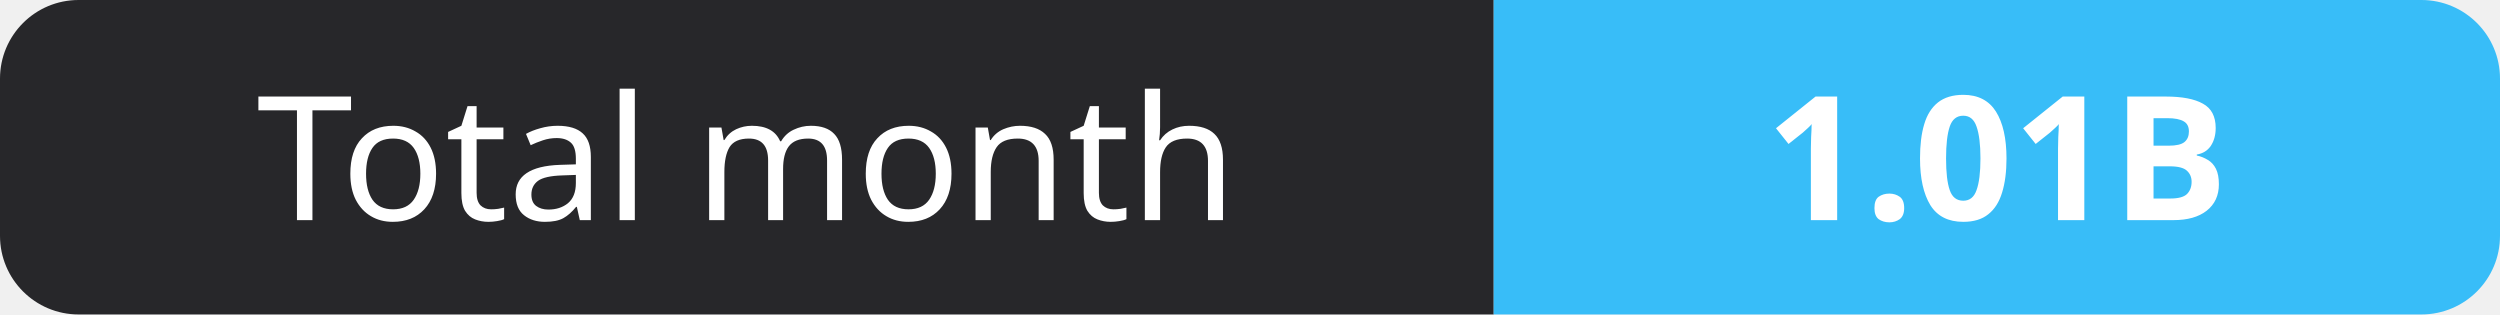
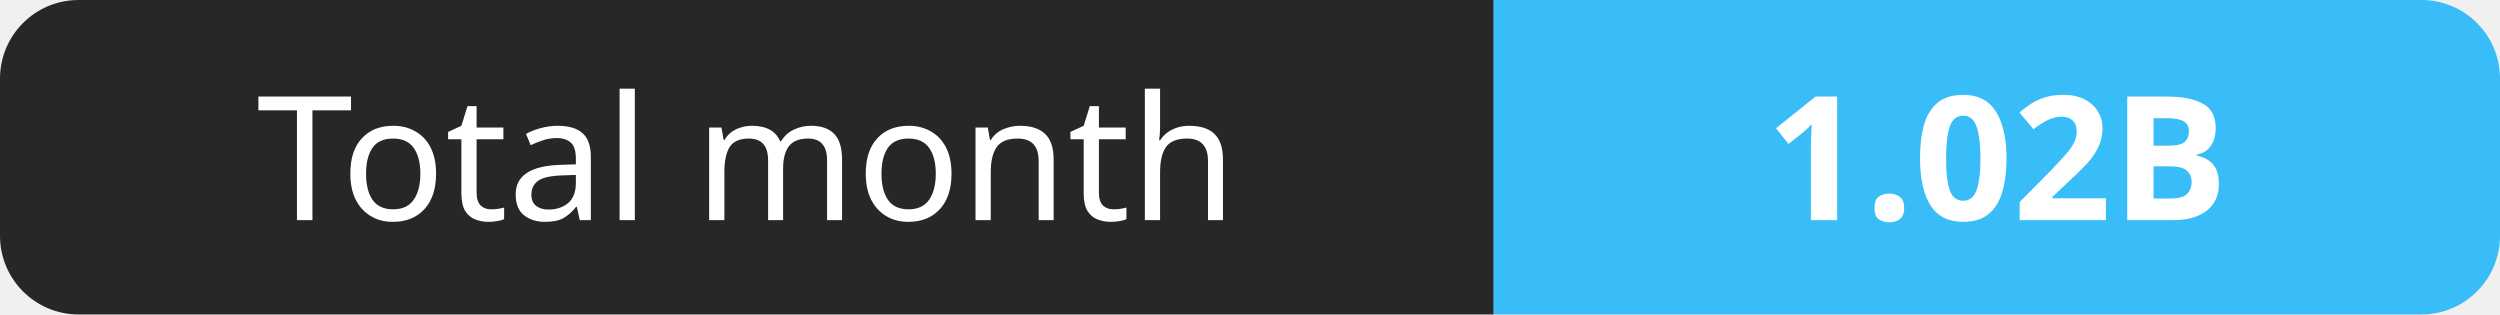
- <svg xmlns="http://www.w3.org/2000/svg" width="159" height="20" role="img" aria-label="Total month: 1.01B">
+ <svg xmlns="http://www.w3.org/2000/svg" width="159" height="20" role="img" aria-label="Total month: 1.02B">
  <clipPath id="r">
    <rect width="159" height="20" rx="5" fill="#fff" />
  </clipPath>
  <g clip-path="url(#r)">
    <rect width="95" height="20" fill="#27272a" />
    <rect x="95" width="64" height="20" fill="#38bdf8" />
  </g>
  <g fill="#fff" text-anchor="middle" font-family="Verdana,Geneva,sans-serif" font-size="11">
    <text x="47.5" y="14">Total month</text>
-     <text x="127.0" y="14" font-weight="700">1.01B</text>
+     <text x="127.0" y="14" font-weight="700">1.02B</text>
  </g>
</svg>
